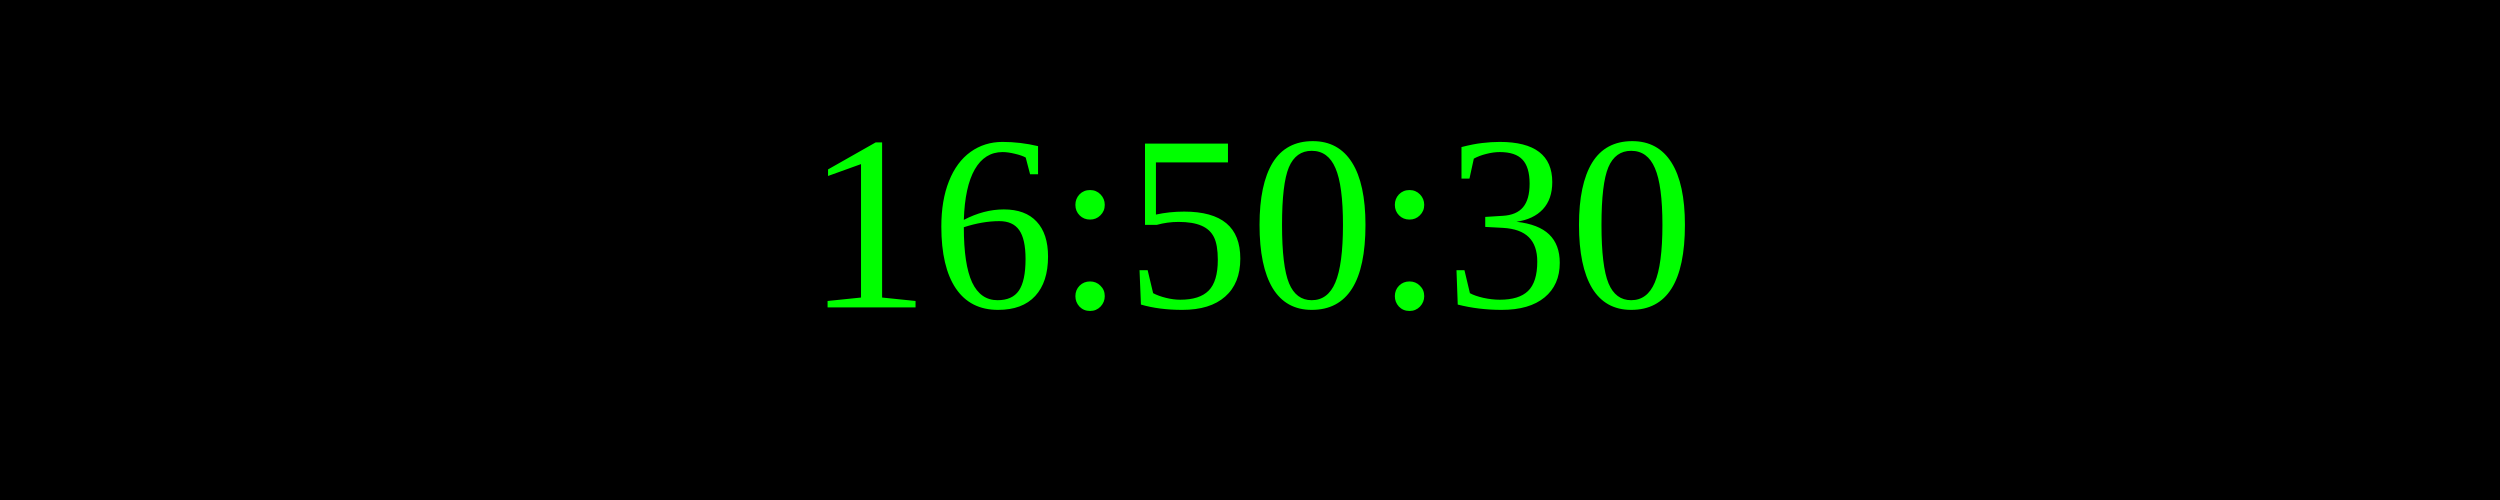
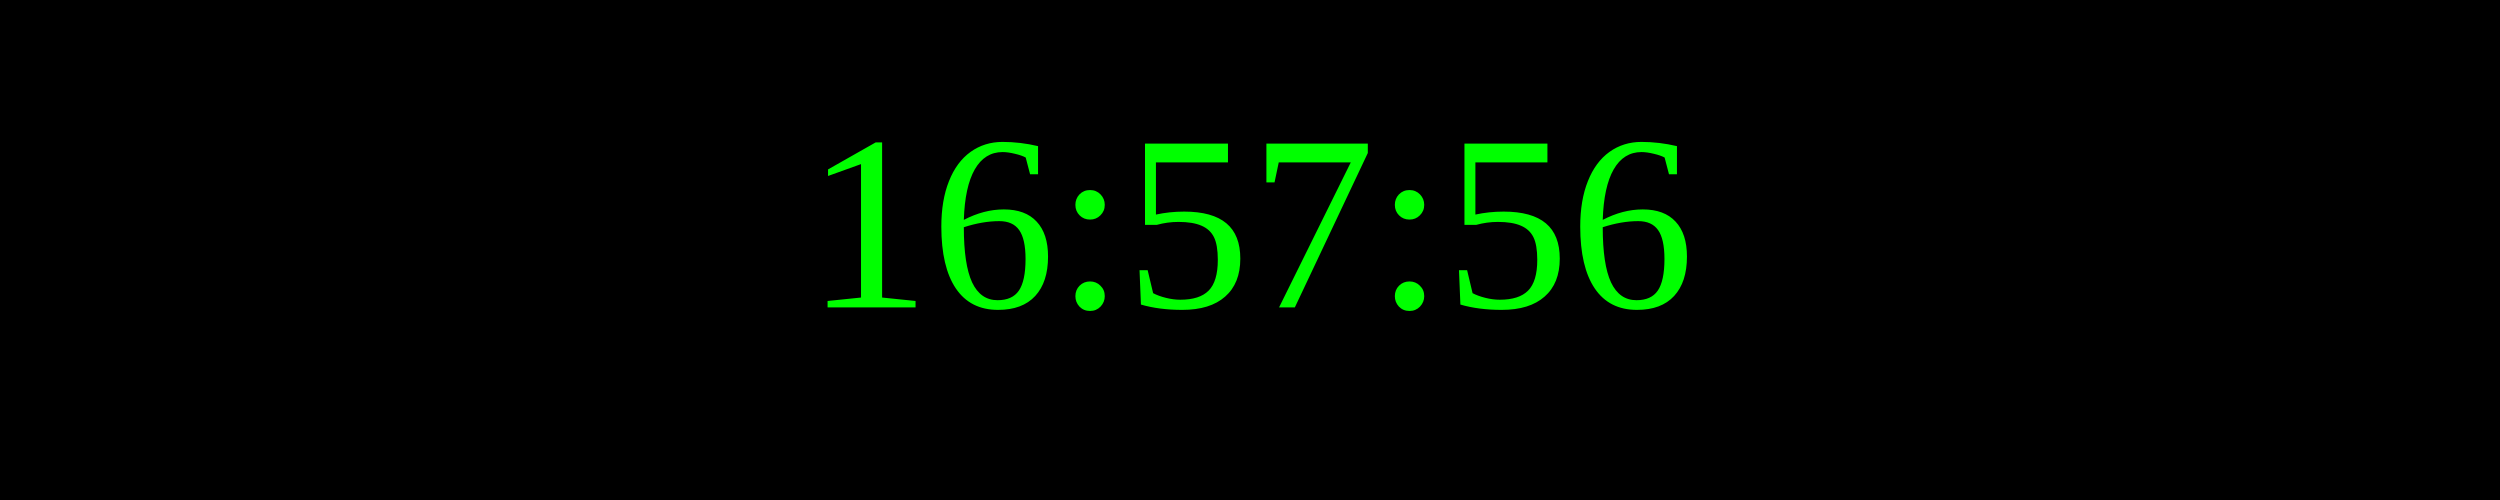
<svg xmlns="http://www.w3.org/2000/svg" width="250" height="50">
  <rect width="100%" height="100%" fill="black" />
  <text x="50%" y="50%" font-size="25" fill="lime" text-anchor="middle" dominant-baseline="middle">
- 16:50:30
+ 16:57:56
</text>
</svg>
